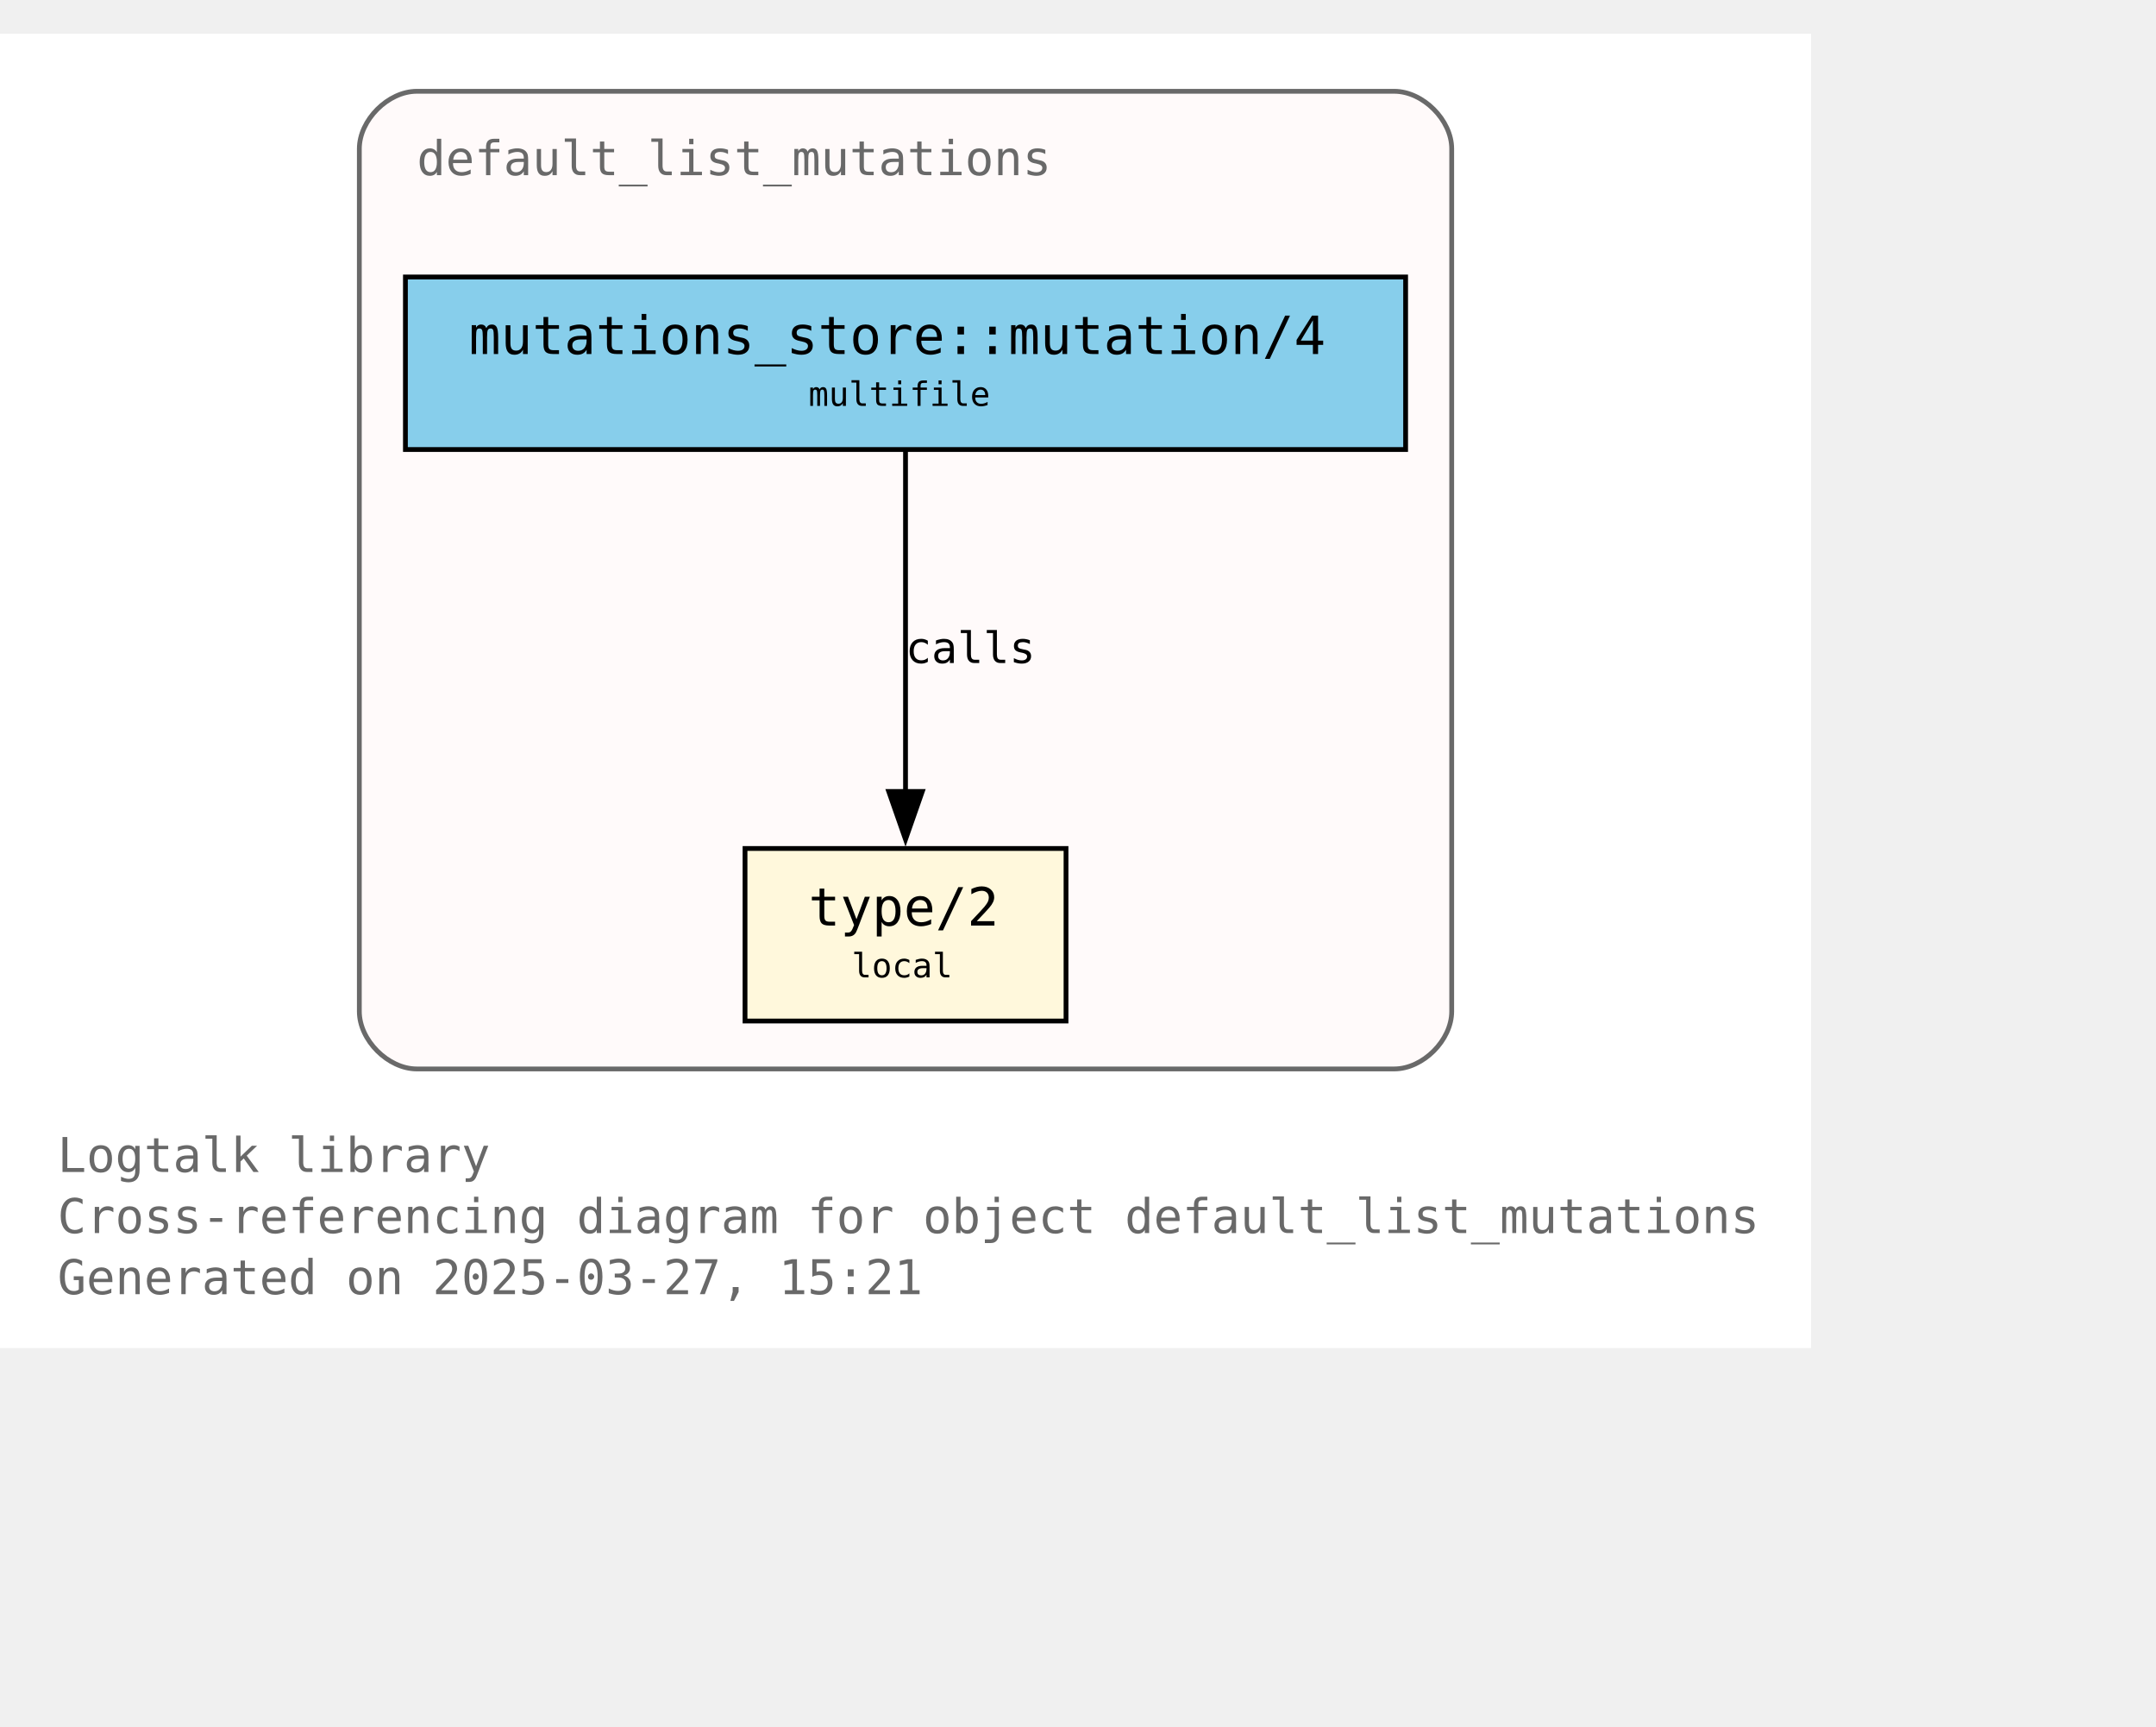
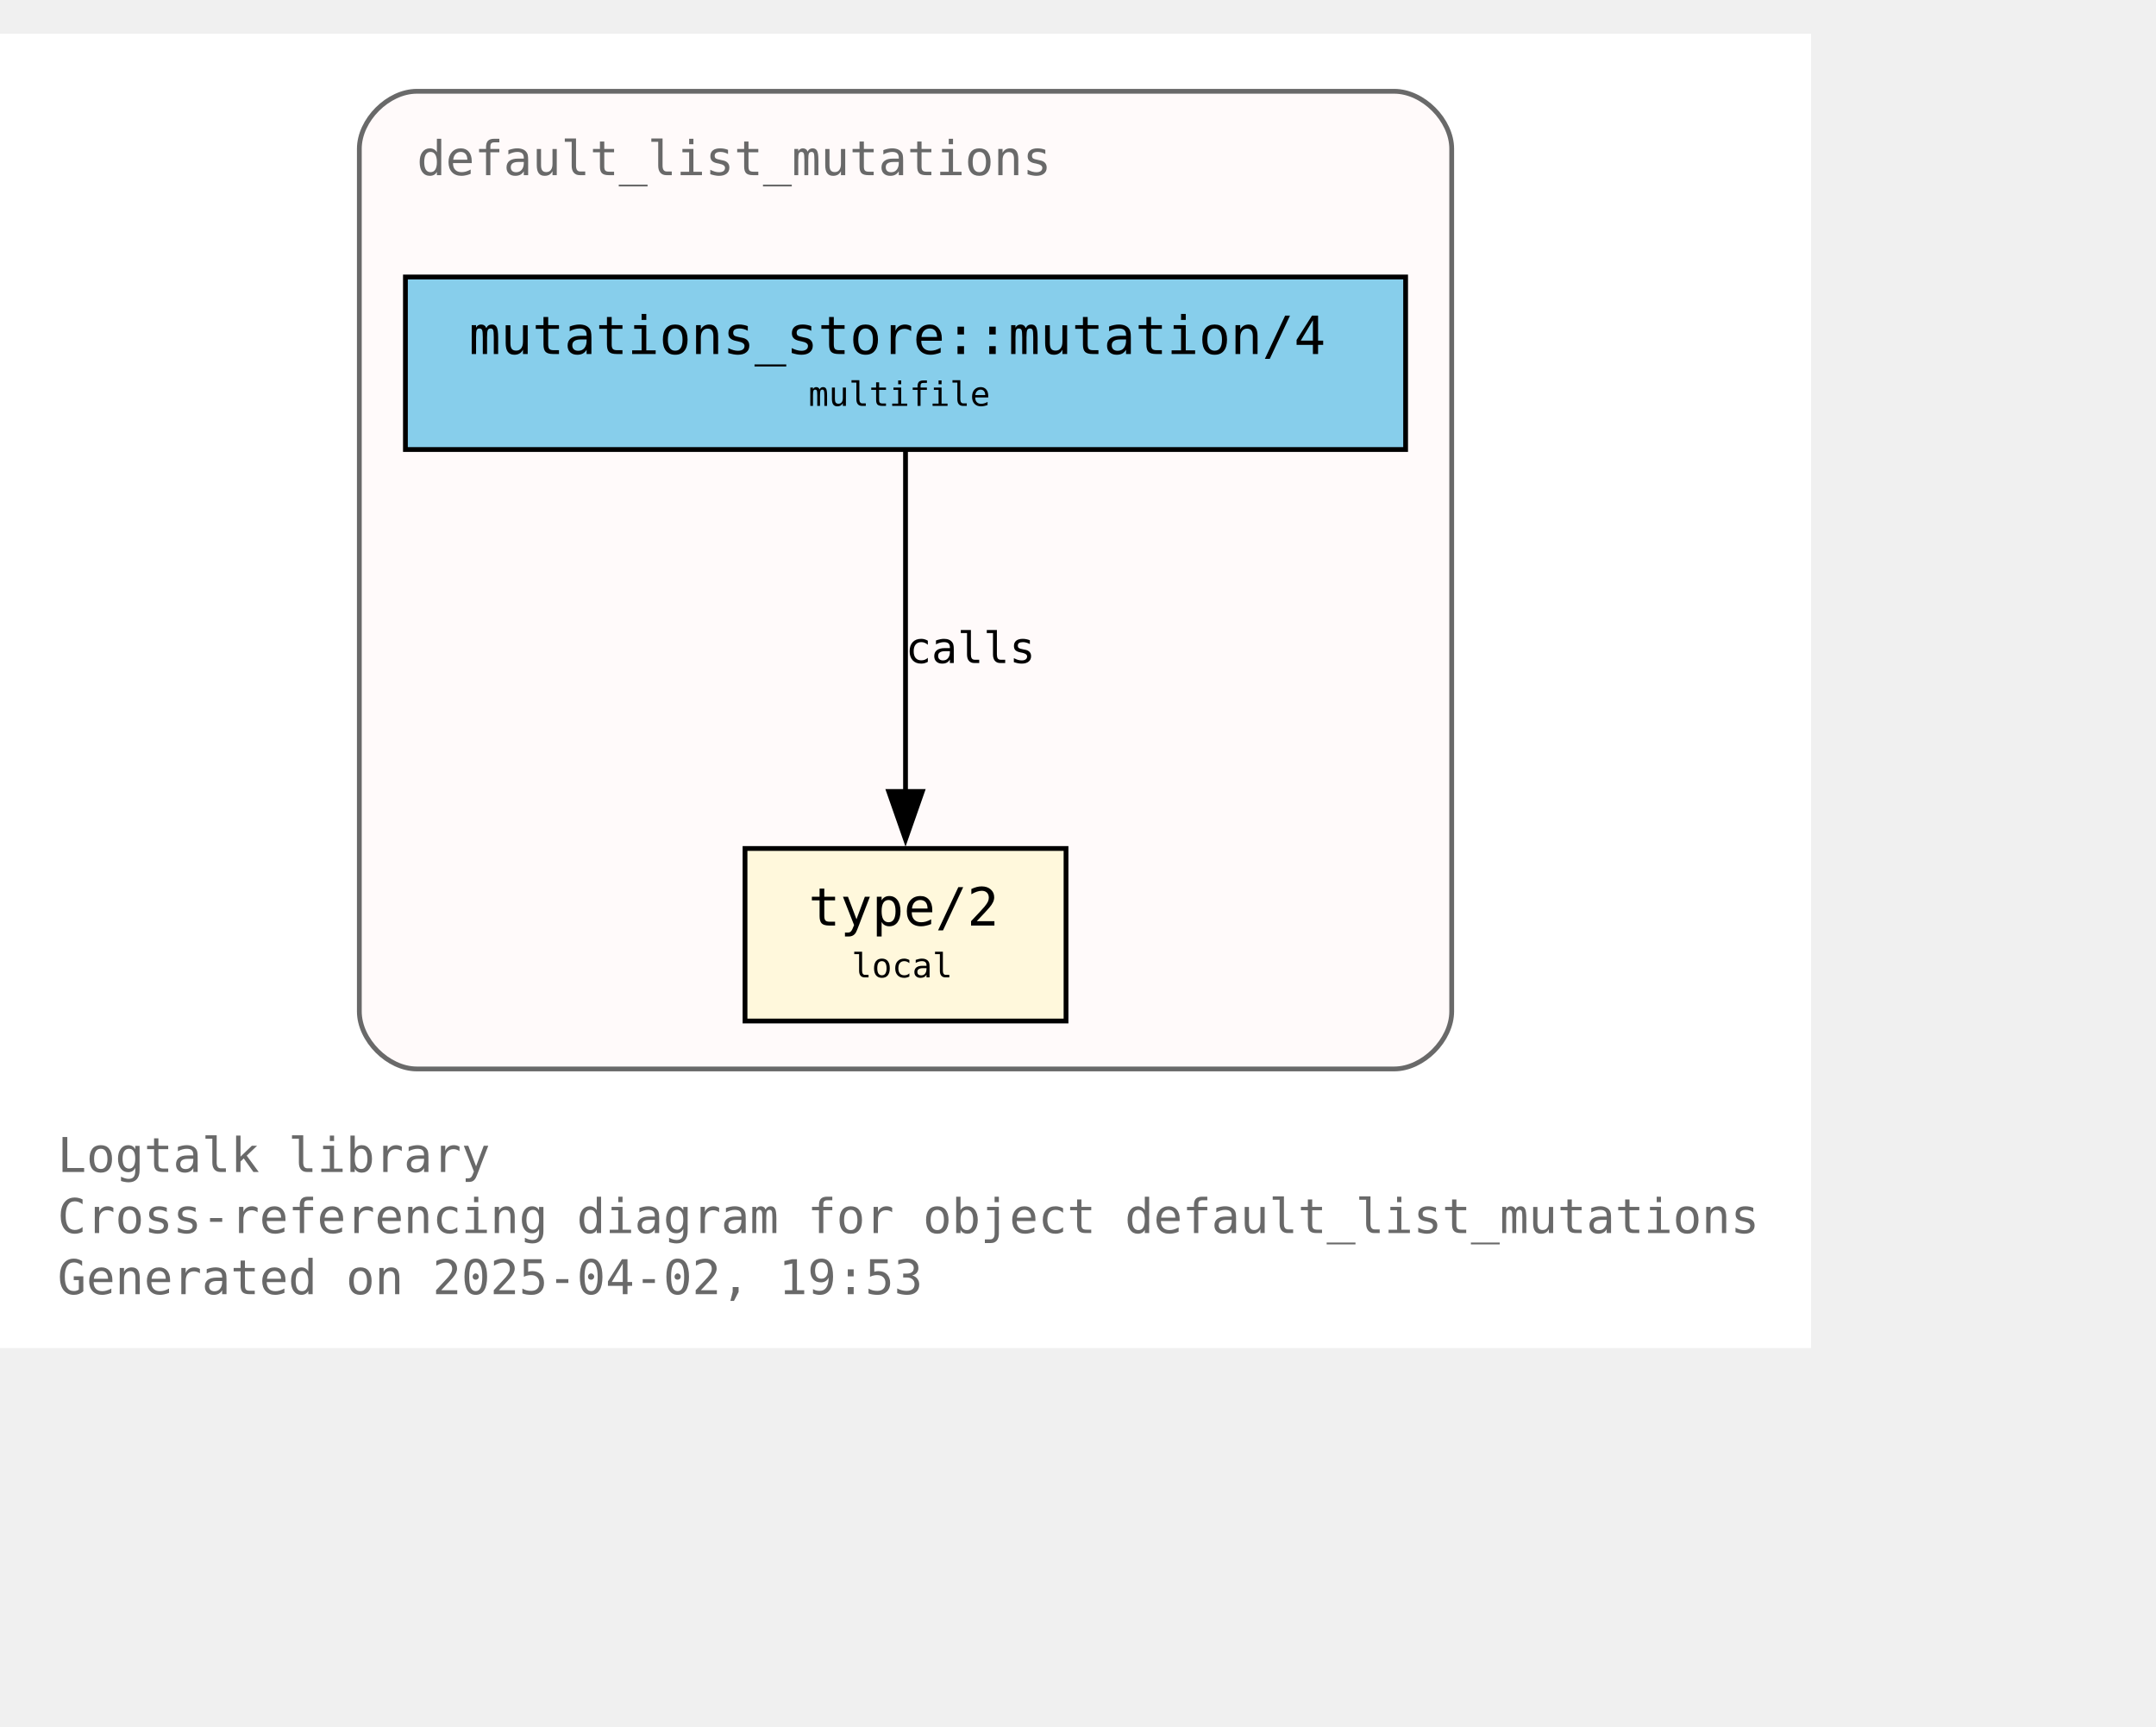
<svg xmlns="http://www.w3.org/2000/svg" xmlns:xlink="http://www.w3.org/1999/xlink" width="522pt" height="418pt" viewBox="72.00 72.00 450.00 346.25">
  <g id="graph0" class="graph" transform="scale(1 1) rotate(0) translate(76 342.25)">
    <polygon fill="white" stroke="none" points="-4,4 -4,-270.25 374,-270.25 374,4 -4,4" />
    <text text-anchor="start" x="8" y="-32.75" font-family="Monospace" font-size="10.00" fill="dimgray">Logtalk library</text>
    <text text-anchor="start" x="8" y="-20" font-family="Monospace" font-size="10.00" fill="dimgray">Cross-referencing diagram for object default_list_mutations</text>
-     <text text-anchor="start" x="8" y="-7.25" font-family="Monospace" font-size="10.00" fill="dimgray">Generated on 2025-03-27, 15:21</text>
+     <text text-anchor="start" x="8" y="-7.25" font-family="Monospace" font-size="10.00" fill="dimgray">Generated on 2025-04-02, 19:53</text>
    <g id="clust1" class="cluster">
      <g id="a_clust1">
        <a xlink:title="default_list_mutations">
          <path fill="snow" stroke="dimgray" d="M83,-54.25C83,-54.25 287,-54.25 287,-54.25 293,-54.25 299,-60.25 299,-66.25 299,-66.25 299,-246.25 299,-246.25 299,-252.25 293,-258.25 287,-258.25 287,-258.25 83,-258.25 83,-258.25 77,-258.25 71,-252.25 71,-246.25 71,-246.25 71,-66.25 71,-66.25 71,-60.25 77,-54.25 83,-54.25" />
          <g id="a_clust1_0">
-             <a xlink:href="https://github.com/LogtalkDotOrg/logtalk3/tree/70a4926e173c28dc8a987d698c2be7629afc39eb/library/mutations/default_list_mutations.lgt" xlink:title="https://github.com/LogtalkDotOrg/logtalk3/tree/70a4926e173c28dc8a987d698c2be7629afc39eb/library/mutations/default_list_mutations.lgt">
+             <a xlink:href="https://github.com/LogtalkDotOrg/logtalk3/tree/26f1f1748384c6cbf0a819a255f8da1365bb0480/library/mutations/default_list_mutations.lgt" xlink:title="https://github.com/LogtalkDotOrg/logtalk3/tree/26f1f1748384c6cbf0a819a255f8da1365bb0480/library/mutations/default_list_mutations.lgt">
              <text text-anchor="start" x="83" y="-240.75" font-family="Monospace" font-size="10.00" fill="dimgray">default_list_mutations</text>
            </a>
          </g>
        </a>
      </g>
    </g>
    <g id="node1" class="node">
      <g id="a_node1">
-         <a xlink:href="https://github.com/LogtalkDotOrg/logtalk3/tree/70a4926e173c28dc8a987d698c2be7629afc39eb/library/mutations/default_list_mutations.lgt#L67" xlink:title="https://github.com/LogtalkDotOrg/logtalk3/tree/70a4926e173c28dc8a987d698c2be7629afc39eb/library/mutations/default_list_mutations.lgt#L67">
+         <a xlink:href="https://github.com/LogtalkDotOrg/logtalk3/tree/26f1f1748384c6cbf0a819a255f8da1365bb0480/library/mutations/default_list_mutations.lgt#L67" xlink:title="https://github.com/LogtalkDotOrg/logtalk3/tree/26f1f1748384c6cbf0a819a255f8da1365bb0480/library/mutations/default_list_mutations.lgt#L67">
          <polygon fill="cornsilk" stroke="black" points="218.5,-100.25 151.5,-100.25 151.5,-64.25 218.5,-64.25 218.5,-100.25" />
          <text text-anchor="start" x="159.5" y="-84.95" font-family="Monospace" font-size="9.00"> </text>
          <text text-anchor="start" x="164.75" y="-84.17" font-family="Monospace" font-size="11.00">type/2</text>
          <text text-anchor="start" x="205.25" y="-84.95" font-family="Monospace" font-size="9.00"> </text>
          <text text-anchor="start" x="159.5" y="-72.58" font-family="Monospace" font-size="9.00"> </text>
          <text text-anchor="start" x="173.75" y="-73.35" font-family="Monospace" font-size="7.00">local</text>
          <text text-anchor="start" x="205.25" y="-72.58" font-family="Monospace" font-size="9.00"> </text>
        </a>
      </g>
    </g>
    <g id="node2" class="node">
      <g id="a_node2">
-         <a xlink:href="https://github.com/LogtalkDotOrg/logtalk3/tree/70a4926e173c28dc8a987d698c2be7629afc39eb/library/mutations/default_list_mutations.lgt#L41" xlink:title="https://github.com/LogtalkDotOrg/logtalk3/tree/70a4926e173c28dc8a987d698c2be7629afc39eb/library/mutations/default_list_mutations.lgt#L41">
+         <a xlink:href="https://github.com/LogtalkDotOrg/logtalk3/tree/26f1f1748384c6cbf0a819a255f8da1365bb0480/library/mutations/default_list_mutations.lgt#L41" xlink:title="https://github.com/LogtalkDotOrg/logtalk3/tree/26f1f1748384c6cbf0a819a255f8da1365bb0480/library/mutations/default_list_mutations.lgt#L41">
          <polygon fill="skyblue" stroke="black" points="289.38,-219.5 80.62,-219.5 80.62,-183.5 289.38,-183.5 289.38,-219.5" />
          <text text-anchor="start" x="88.62" y="-204.2" font-family="Monospace" font-size="9.00"> </text>
          <text text-anchor="start" x="93.88" y="-203.43" font-family="Monospace" font-size="11.00">mutations_store::mutation/4</text>
          <text text-anchor="start" x="276.12" y="-204.2" font-family="Monospace" font-size="9.00"> </text>
          <text text-anchor="start" x="88.62" y="-191.82" font-family="Monospace" font-size="9.00"> </text>
          <text text-anchor="start" x="164.75" y="-192.6" font-family="Monospace" font-size="7.00">multifile</text>
          <text text-anchor="start" x="276.12" y="-191.82" font-family="Monospace" font-size="9.00"> </text>
        </a>
      </g>
    </g>
    <g id="edge1" class="edge">
      <g id="a_edge1">
-         <a xlink:href="https://github.com/LogtalkDotOrg/logtalk3/tree/70a4926e173c28dc8a987d698c2be7629afc39eb/library/mutations/default_list_mutations.lgt#L41" xlink:title="calls">
+         <a xlink:href="https://github.com/LogtalkDotOrg/logtalk3/tree/26f1f1748384c6cbf0a819a255f8da1365bb0480/library/mutations/default_list_mutations.lgt#L41" xlink:title="calls">
          <path fill="none" stroke="black" d="M185,-183.2C185,-164.5 185,-134.37 185,-112.08" />
          <polygon fill="black" stroke="black" points="188.5,-112.14 185,-102.14 181.5,-112.14 188.5,-112.14" />
        </a>
      </g>
      <g id="a_edge1-label">
-         <a xlink:href="https://github.com/LogtalkDotOrg/logtalk3/tree/70a4926e173c28dc8a987d698c2be7629afc39eb/library/mutations/default_list_mutations.lgt#L41" xlink:title="https://github.com/LogtalkDotOrg/logtalk3/tree/70a4926e173c28dc8a987d698c2be7629afc39eb/library/mutations/default_list_mutations.lgt#L41">
+         <a xlink:href="https://github.com/LogtalkDotOrg/logtalk3/tree/26f1f1748384c6cbf0a819a255f8da1365bb0480/library/mutations/default_list_mutations.lgt#L41" xlink:title="https://github.com/LogtalkDotOrg/logtalk3/tree/26f1f1748384c6cbf0a819a255f8da1365bb0480/library/mutations/default_list_mutations.lgt#L41">
          <text text-anchor="start" x="185" y="-138.95" font-family="Monospace" font-size="9.00">calls</text>
        </a>
      </g>
    </g>
  </g>
</svg>
